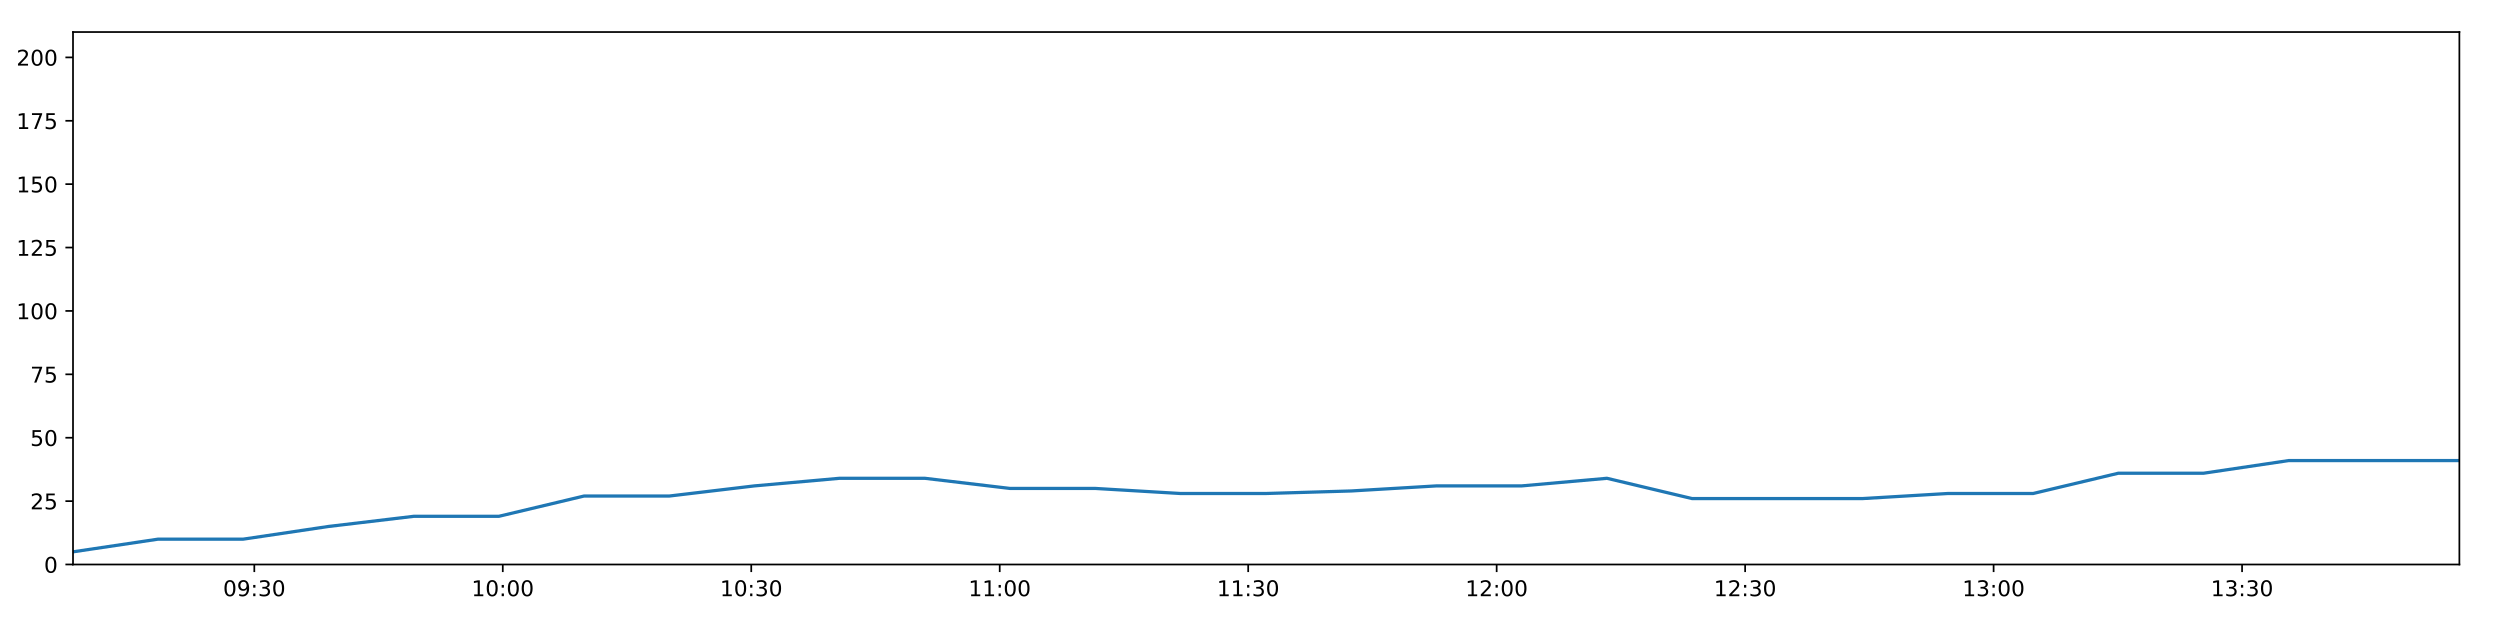
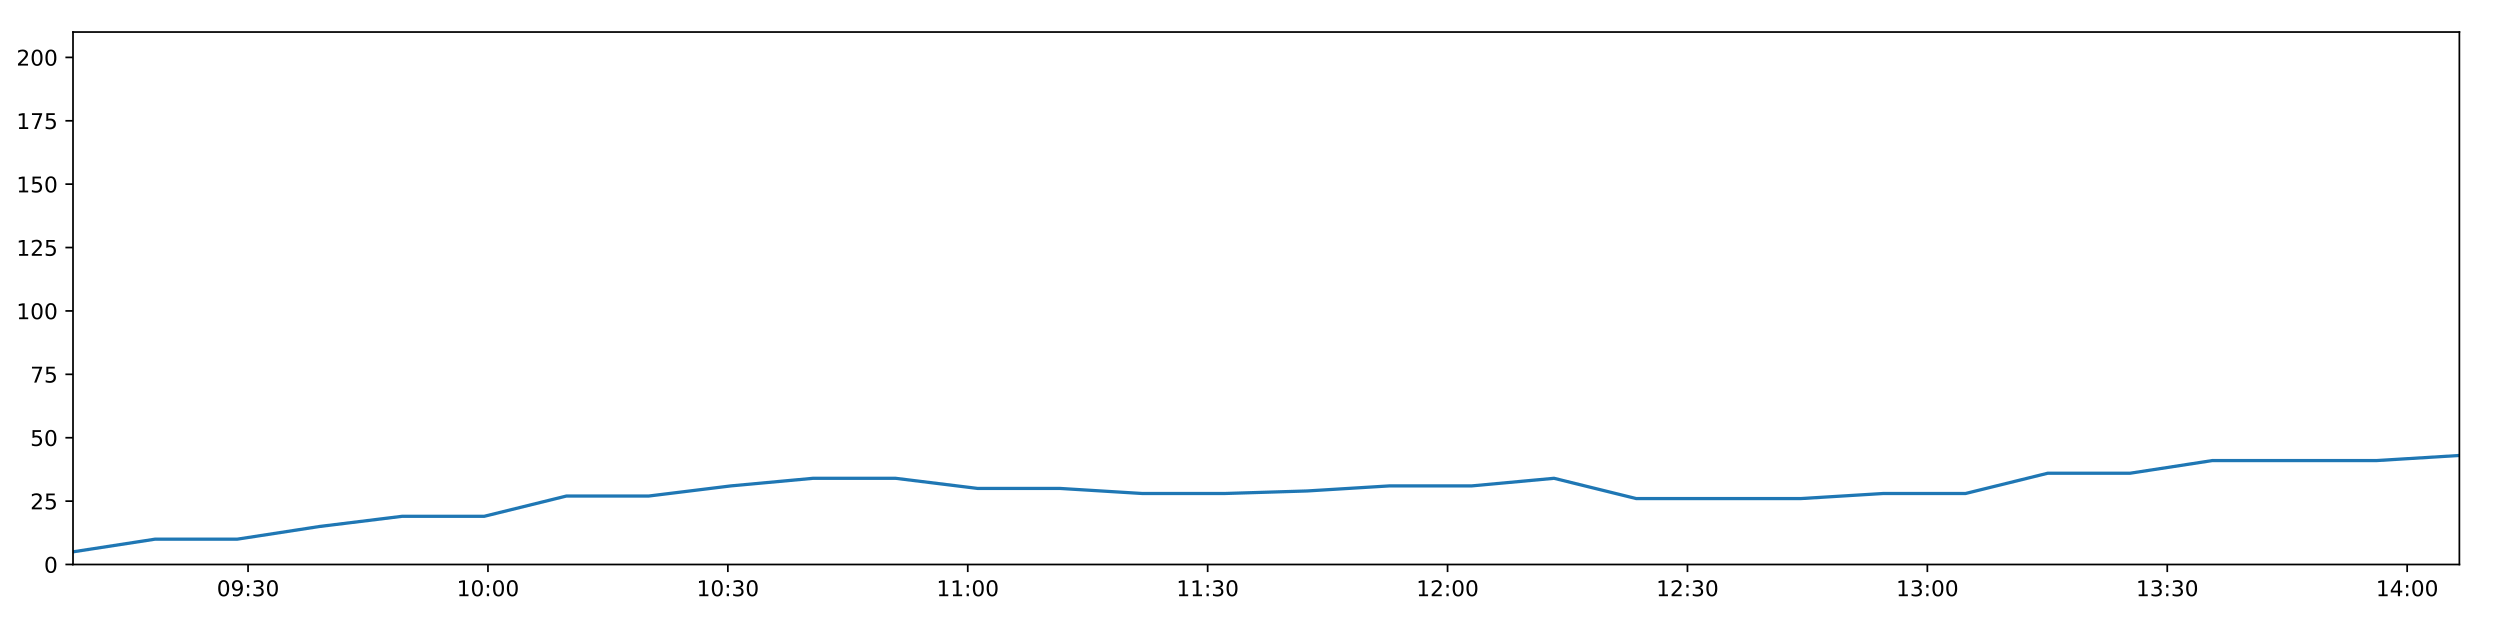
<svg xmlns="http://www.w3.org/2000/svg" xmlns:xlink="http://www.w3.org/1999/xlink" height="288pt" version="1.1" viewBox="0 0 1152 288" width="1152pt">
  <defs>
    <style type="text/css">
*{stroke-linecap:butt;stroke-linejoin:round;}
  </style>
  </defs>
  <g id="figure_1">
    <g id="patch_1">
      <path d="M 0 288  L 1152 288  L 1152 0  L 0 0  z " style="fill:#ffffff;" />
    </g>
    <g id="axes_1">
      <g id="patch_2">
        <path d="M 33.64 260.12  L 1133.28 260.12  L 1133.28 14.76  L 33.64 14.76  z " style="fill:#ffffff;" />
      </g>
      <g id="matplotlib.axis_1">
        <g id="xtick_1">
          <g id="line2d_1">
            <defs>
-               <path d="M 0 0  L 0 3.5  " id="maae5c6ba9a" style="stroke:#000000;stroke-width:0.8;" />
-             </defs>
-             <g>
-               <use style="stroke:#000000;stroke-width:0.8;" x="117.185" xlink:href="#maae5c6ba9a" y="260.12" />
+               <path d="M 0 0  L 0 3.5  " id="m271c9e693b" style="stroke:#000000;stroke-width:0.8;" />
+             </defs>
+             <g>
+               <use style="stroke:#000000;stroke-width:0.8;" x="114.304" xlink:href="#m271c9e693b" y="260.12" />
            </g>
          </g>
          <g id="text_1">
            <defs>
              <path d="M 31.781 66.406  Q 24.172 66.406 20.328 58.906  Q 16.5 51.422 16.5 36.375  Q 16.5 21.391 20.328 13.891  Q 24.172 6.391 31.781 6.391  Q 39.453 6.391 43.281 13.891  Q 47.125 21.391 47.125 36.375  Q 47.125 51.422 43.281 58.906  Q 39.453 66.406 31.781 66.406  z M 31.781 74.219  Q 44.047 74.219 50.516 64.516  Q 56.984 54.828 56.984 36.375  Q 56.984 17.969 50.516 8.266  Q 44.047 -1.422 31.781 -1.422  Q 19.531 -1.422 13.062 8.266  Q 6.594 17.969 6.594 36.375  Q 6.594 54.828 13.062 64.516  Q 19.531 74.219 31.781 74.219  z " id="DejaVuSans-48" />
              <path d="M 10.984 1.516  L 10.984 10.5  Q 14.703 8.734 18.5 7.812  Q 22.312 6.891 25.984 6.891  Q 35.75 6.891 40.891 13.453  Q 46.047 20.016 46.781 33.406  Q 43.953 29.203 39.594 26.953  Q 35.25 24.703 29.984 24.703  Q 19.047 24.703 12.672 31.312  Q 6.297 37.938 6.297 49.422  Q 6.297 60.641 12.938 67.422  Q 19.578 74.219 30.609 74.219  Q 43.266 74.219 49.922 64.516  Q 56.594 54.828 56.594 36.375  Q 56.594 19.141 48.406 8.859  Q 40.234 -1.422 26.422 -1.422  Q 22.703 -1.422 18.891 -0.688  Q 15.094 0.047 10.984 1.516  z M 30.609 32.422  Q 37.25 32.422 41.125 36.953  Q 45.016 41.5 45.016 49.422  Q 45.016 57.281 41.125 61.844  Q 37.25 66.406 30.609 66.406  Q 23.969 66.406 20.094 61.844  Q 16.219 57.281 16.219 49.422  Q 16.219 41.5 20.094 36.953  Q 23.969 32.422 30.609 32.422  z " id="DejaVuSans-57" />
              <path d="M 11.719 12.406  L 22.016 12.406  L 22.016 0  L 11.719 0  z M 11.719 51.703  L 22.016 51.703  L 22.016 39.312  L 11.719 39.312  z " id="DejaVuSans-58" />
              <path d="M 40.578 39.312  Q 47.656 37.797 51.625 33  Q 55.609 28.219 55.609 21.188  Q 55.609 10.406 48.188 4.484  Q 40.766 -1.422 27.094 -1.422  Q 22.516 -1.422 17.656 -0.516  Q 12.797 0.391 7.625 2.203  L 7.625 11.719  Q 11.719 9.328 16.594 8.109  Q 21.484 6.891 26.812 6.891  Q 36.078 6.891 40.938 10.547  Q 45.797 14.203 45.797 21.188  Q 45.797 27.641 41.281 31.266  Q 36.766 34.906 28.719 34.906  L 20.219 34.906  L 20.219 43.016  L 29.109 43.016  Q 36.375 43.016 40.234 45.922  Q 44.094 48.828 44.094 54.297  Q 44.094 59.906 40.109 62.906  Q 36.141 65.922 28.719 65.922  Q 24.656 65.922 20.016 65.031  Q 15.375 64.156 9.812 62.312  L 9.812 71.094  Q 15.438 72.656 20.344 73.438  Q 25.25 74.219 29.594 74.219  Q 40.828 74.219 47.359 69.109  Q 53.906 64.016 53.906 55.328  Q 53.906 49.266 50.438 45.094  Q 46.969 40.922 40.578 39.312  z " id="DejaVuSans-51" />
            </defs>
-             <g transform="translate(102.776 274.7184)scale(0.1 -0.1)">
+             <g transform="translate(99.89443 274.7184)scale(0.1 -0.1)">
              <use xlink:href="#DejaVuSans-48" />
              <use x="63.623" xlink:href="#DejaVuSans-57" />
              <use x="127.246" xlink:href="#DejaVuSans-58" />
              <use x="160.938" xlink:href="#DejaVuSans-51" />
              <use x="224.561" xlink:href="#DejaVuSans-48" />
            </g>
          </g>
        </g>
        <g id="xtick_2">
          <g id="line2d_2">
            <g>
-               <use style="stroke:#000000;stroke-width:0.8;" x="231.68" xlink:href="#maae5c6ba9a" y="260.12" />
+               <use style="stroke:#000000;stroke-width:0.8;" x="224.85" xlink:href="#m271c9e693b" y="260.12" />
            </g>
          </g>
          <g id="text_2">
            <defs>
              <path d="M 12.406 8.297  L 28.516 8.297  L 28.516 63.922  L 10.984 60.406  L 10.984 69.391  L 28.422 72.906  L 38.281 72.906  L 38.281 8.297  L 54.391 8.297  L 54.391 0  L 12.406 0  z " id="DejaVuSans-49" />
            </defs>
-             <g transform="translate(217.2711 274.7184)scale(0.1 -0.1)">
+             <g transform="translate(210.4404 274.7184)scale(0.1 -0.1)">
              <use xlink:href="#DejaVuSans-49" />
              <use x="63.623" xlink:href="#DejaVuSans-48" />
              <use x="127.246" xlink:href="#DejaVuSans-58" />
              <use x="160.938" xlink:href="#DejaVuSans-48" />
              <use x="224.561" xlink:href="#DejaVuSans-48" />
            </g>
          </g>
        </g>
        <g id="xtick_3">
          <g id="line2d_3">
            <g>
-               <use style="stroke:#000000;stroke-width:0.8;" x="346.176" xlink:href="#maae5c6ba9a" y="260.12" />
+               <use style="stroke:#000000;stroke-width:0.8;" x="335.396" xlink:href="#m271c9e693b" y="260.12" />
            </g>
          </g>
          <g id="text_3">
-             <g transform="translate(331.7662 274.7184)scale(0.1 -0.1)">
+             <g transform="translate(320.9864 274.7184)scale(0.1 -0.1)">
              <use xlink:href="#DejaVuSans-49" />
              <use x="63.623" xlink:href="#DejaVuSans-48" />
              <use x="127.246" xlink:href="#DejaVuSans-58" />
              <use x="160.938" xlink:href="#DejaVuSans-51" />
              <use x="224.561" xlink:href="#DejaVuSans-48" />
            </g>
          </g>
        </g>
        <g id="xtick_4">
          <g id="line2d_4">
            <g>
-               <use style="stroke:#000000;stroke-width:0.8;" x="460.671" xlink:href="#maae5c6ba9a" y="260.12" />
+               <use style="stroke:#000000;stroke-width:0.8;" x="445.942" xlink:href="#m271c9e693b" y="260.12" />
            </g>
          </g>
          <g id="text_4">
-             <g transform="translate(446.2612 274.7184)scale(0.1 -0.1)">
+             <g transform="translate(431.5324 274.7184)scale(0.1 -0.1)">
              <use xlink:href="#DejaVuSans-49" />
              <use x="63.623" xlink:href="#DejaVuSans-49" />
              <use x="127.246" xlink:href="#DejaVuSans-58" />
              <use x="160.938" xlink:href="#DejaVuSans-48" />
              <use x="224.561" xlink:href="#DejaVuSans-48" />
            </g>
          </g>
        </g>
        <g id="xtick_5">
          <g id="line2d_5">
            <g>
-               <use style="stroke:#000000;stroke-width:0.8;" x="575.166" xlink:href="#maae5c6ba9a" y="260.12" />
+               <use style="stroke:#000000;stroke-width:0.8;" x="556.488" xlink:href="#m271c9e693b" y="260.12" />
            </g>
          </g>
          <g id="text_5">
-             <g transform="translate(560.7563 274.7184)scale(0.1 -0.1)">
+             <g transform="translate(542.0784 274.7184)scale(0.1 -0.1)">
              <use xlink:href="#DejaVuSans-49" />
              <use x="63.623" xlink:href="#DejaVuSans-49" />
              <use x="127.246" xlink:href="#DejaVuSans-58" />
              <use x="160.938" xlink:href="#DejaVuSans-51" />
              <use x="224.561" xlink:href="#DejaVuSans-48" />
            </g>
          </g>
        </g>
        <g id="xtick_6">
          <g id="line2d_6">
            <g>
-               <use style="stroke:#000000;stroke-width:0.8;" x="689.661" xlink:href="#maae5c6ba9a" y="260.12" />
+               <use style="stroke:#000000;stroke-width:0.8;" x="667.034" xlink:href="#m271c9e693b" y="260.12" />
            </g>
          </g>
          <g id="text_6">
            <defs>
              <path d="M 19.188 8.297  L 53.609 8.297  L 53.609 0  L 7.328 0  L 7.328 8.297  Q 12.938 14.109 22.625 23.891  Q 32.328 33.688 34.812 36.531  Q 39.547 41.844 41.422 45.531  Q 43.312 49.219 43.312 52.781  Q 43.312 58.594 39.234 62.25  Q 35.156 65.922 28.609 65.922  Q 23.969 65.922 18.812 64.312  Q 13.672 62.703 7.812 59.422  L 7.812 69.391  Q 13.766 71.781 18.938 73  Q 24.125 74.219 28.422 74.219  Q 39.75 74.219 46.484 68.547  Q 53.219 62.891 53.219 53.422  Q 53.219 48.922 51.531 44.891  Q 49.859 40.875 45.406 35.406  Q 44.188 33.984 37.641 27.219  Q 31.109 20.453 19.188 8.297  z " id="DejaVuSans-50" />
            </defs>
-             <g transform="translate(675.2514 274.7184)scale(0.1 -0.1)">
+             <g transform="translate(652.6244 274.7184)scale(0.1 -0.1)">
              <use xlink:href="#DejaVuSans-49" />
              <use x="63.623" xlink:href="#DejaVuSans-50" />
              <use x="127.246" xlink:href="#DejaVuSans-58" />
              <use x="160.938" xlink:href="#DejaVuSans-48" />
              <use x="224.561" xlink:href="#DejaVuSans-48" />
            </g>
          </g>
        </g>
        <g id="xtick_7">
          <g id="line2d_7">
            <g>
-               <use style="stroke:#000000;stroke-width:0.8;" x="804.156" xlink:href="#maae5c6ba9a" y="260.12" />
+               <use style="stroke:#000000;stroke-width:0.8;" x="777.58" xlink:href="#m271c9e693b" y="260.12" />
            </g>
          </g>
          <g id="text_7">
-             <g transform="translate(789.7464 274.7184)scale(0.1 -0.1)">
+             <g transform="translate(763.1704 274.7184)scale(0.1 -0.1)">
              <use xlink:href="#DejaVuSans-49" />
              <use x="63.623" xlink:href="#DejaVuSans-50" />
              <use x="127.246" xlink:href="#DejaVuSans-58" />
              <use x="160.938" xlink:href="#DejaVuSans-51" />
              <use x="224.561" xlink:href="#DejaVuSans-48" />
            </g>
          </g>
        </g>
        <g id="xtick_8">
          <g id="line2d_8">
            <g>
-               <use style="stroke:#000000;stroke-width:0.8;" x="918.651" xlink:href="#maae5c6ba9a" y="260.12" />
+               <use style="stroke:#000000;stroke-width:0.8;" x="888.126" xlink:href="#m271c9e693b" y="260.12" />
            </g>
          </g>
          <g id="text_8">
-             <g transform="translate(904.2415 274.7184)scale(0.1 -0.1)">
+             <g transform="translate(873.7164 274.7184)scale(0.1 -0.1)">
              <use xlink:href="#DejaVuSans-49" />
              <use x="63.623" xlink:href="#DejaVuSans-51" />
              <use x="127.246" xlink:href="#DejaVuSans-58" />
              <use x="160.938" xlink:href="#DejaVuSans-48" />
              <use x="224.561" xlink:href="#DejaVuSans-48" />
            </g>
          </g>
        </g>
        <g id="xtick_9">
          <g id="line2d_9">
            <g>
-               <use style="stroke:#000000;stroke-width:0.8;" x="1033.146" xlink:href="#maae5c6ba9a" y="260.12" />
+               <use style="stroke:#000000;stroke-width:0.8;" x="998.672" xlink:href="#m271c9e693b" y="260.12" />
            </g>
          </g>
          <g id="text_9">
-             <g transform="translate(1018.737 274.7184)scale(0.1 -0.1)">
+             <g transform="translate(984.2623 274.7184)scale(0.1 -0.1)">
              <use xlink:href="#DejaVuSans-49" />
              <use x="63.623" xlink:href="#DejaVuSans-51" />
              <use x="127.246" xlink:href="#DejaVuSans-58" />
              <use x="160.938" xlink:href="#DejaVuSans-51" />
+               <use x="224.561" xlink:href="#DejaVuSans-48" />
+             </g>
+           </g>
+         </g>
+         <g id="xtick_10">
+           <g id="line2d_10">
+             <g>
+               <use style="stroke:#000000;stroke-width:0.8;" x="1109.218" xlink:href="#m271c9e693b" y="260.12" />
+             </g>
+           </g>
+           <g id="text_10">
+             <defs>
+               <path d="M 37.797 64.312  L 12.891 25.391  L 37.797 25.391  z M 35.203 72.906  L 47.609 72.906  L 47.609 25.391  L 58.016 25.391  L 58.016 17.188  L 47.609 17.188  L 47.609 0  L 37.797 0  L 37.797 17.188  L 4.891 17.188  L 4.891 26.703  z " id="DejaVuSans-52" />
+             </defs>
+             <g transform="translate(1094.808 274.7184)scale(0.1 -0.1)">
+               <use xlink:href="#DejaVuSans-49" />
+               <use x="63.623" xlink:href="#DejaVuSans-52" />
+               <use x="127.246" xlink:href="#DejaVuSans-58" />
+               <use x="160.938" xlink:href="#DejaVuSans-48" />
              <use x="224.561" xlink:href="#DejaVuSans-48" />
            </g>
          </g>
        </g>
      </g>
      <g id="matplotlib.axis_2">
        <g id="ytick_1">
-           <g id="line2d_10">
-             <defs>
-               <path d="M 0 0  L -3.5 0  " id="m2bdcd06164" style="stroke:#000000;stroke-width:0.8;" />
-             </defs>
-             <g>
-               <use style="stroke:#000000;stroke-width:0.8;" x="33.64" xlink:href="#m2bdcd06164" y="260.12" />
-             </g>
-           </g>
-           <g id="text_10">
+           <g id="line2d_11">
+             <defs>
+               <path d="M 0 0  L -3.5 0  " id="m5311d2837b" style="stroke:#000000;stroke-width:0.8;" />
+             </defs>
+             <g>
+               <use style="stroke:#000000;stroke-width:0.8;" x="33.64" xlink:href="#m5311d2837b" y="260.12" />
+             </g>
+           </g>
+           <g id="text_11">
            <g transform="translate(20.2775 263.9192)scale(0.1 -0.1)">
              <use xlink:href="#DejaVuSans-48" />
            </g>
          </g>
        </g>
        <g id="ytick_2">
-           <g id="line2d_11">
-             <g>
-               <use style="stroke:#000000;stroke-width:0.8;" x="33.64" xlink:href="#m2bdcd06164" y="230.91" />
-             </g>
-           </g>
-           <g id="text_11">
+           <g id="line2d_12">
+             <g>
+               <use style="stroke:#000000;stroke-width:0.8;" x="33.64" xlink:href="#m5311d2837b" y="230.91" />
+             </g>
+           </g>
+           <g id="text_12">
            <defs>
              <path d="M 10.797 72.906  L 49.516 72.906  L 49.516 64.594  L 19.828 64.594  L 19.828 46.734  Q 21.969 47.469 24.109 47.828  Q 26.266 48.188 28.422 48.188  Q 40.625 48.188 47.75 41.5  Q 54.891 34.812 54.891 23.391  Q 54.891 11.625 47.562 5.094  Q 40.234 -1.422 26.906 -1.422  Q 22.312 -1.422 17.547 -0.641  Q 12.797 0.141 7.719 1.703  L 7.719 11.625  Q 12.109 9.234 16.797 8.062  Q 21.484 6.891 26.703 6.891  Q 35.156 6.891 40.078 11.328  Q 45.016 15.766 45.016 23.391  Q 45.016 31 40.078 35.438  Q 35.156 39.891 26.703 39.891  Q 22.75 39.891 18.812 39.016  Q 14.891 38.141 10.797 36.281  z " id="DejaVuSans-53" />
            </defs>
            <g transform="translate(13.915 234.7097)scale(0.1 -0.1)">
              <use xlink:href="#DejaVuSans-50" />
              <use x="63.623" xlink:href="#DejaVuSans-53" />
            </g>
          </g>
        </g>
        <g id="ytick_3">
-           <g id="line2d_12">
-             <g>
-               <use style="stroke:#000000;stroke-width:0.8;" x="33.64" xlink:href="#m2bdcd06164" y="201.701" />
-             </g>
-           </g>
-           <g id="text_12">
+           <g id="line2d_13">
+             <g>
+               <use style="stroke:#000000;stroke-width:0.8;" x="33.64" xlink:href="#m5311d2837b" y="201.701" />
+             </g>
+           </g>
+           <g id="text_13">
            <g transform="translate(13.915 205.5002)scale(0.1 -0.1)">
              <use xlink:href="#DejaVuSans-53" />
              <use x="63.623" xlink:href="#DejaVuSans-48" />
            </g>
          </g>
        </g>
        <g id="ytick_4">
-           <g id="line2d_13">
-             <g>
-               <use style="stroke:#000000;stroke-width:0.8;" x="33.64" xlink:href="#m2bdcd06164" y="172.491" />
-             </g>
-           </g>
-           <g id="text_13">
+           <g id="line2d_14">
+             <g>
+               <use style="stroke:#000000;stroke-width:0.8;" x="33.64" xlink:href="#m5311d2837b" y="172.491" />
+             </g>
+           </g>
+           <g id="text_14">
            <defs>
              <path d="M 8.203 72.906  L 55.078 72.906  L 55.078 68.703  L 28.609 0  L 18.312 0  L 43.219 64.594  L 8.203 64.594  z " id="DejaVuSans-55" />
            </defs>
            <g transform="translate(13.915 176.2906)scale(0.1 -0.1)">
              <use xlink:href="#DejaVuSans-55" />
              <use x="63.623" xlink:href="#DejaVuSans-53" />
            </g>
          </g>
        </g>
        <g id="ytick_5">
-           <g id="line2d_14">
-             <g>
-               <use style="stroke:#000000;stroke-width:0.8;" x="33.64" xlink:href="#m2bdcd06164" y="143.282" />
-             </g>
-           </g>
-           <g id="text_14">
+           <g id="line2d_15">
+             <g>
+               <use style="stroke:#000000;stroke-width:0.8;" x="33.64" xlink:href="#m5311d2837b" y="143.282" />
+             </g>
+           </g>
+           <g id="text_15">
            <g transform="translate(7.5525 147.0811)scale(0.1 -0.1)">
              <use xlink:href="#DejaVuSans-49" />
              <use x="63.623" xlink:href="#DejaVuSans-48" />
              <use x="127.246" xlink:href="#DejaVuSans-48" />
            </g>
          </g>
        </g>
        <g id="ytick_6">
-           <g id="line2d_15">
-             <g>
-               <use style="stroke:#000000;stroke-width:0.8;" x="33.64" xlink:href="#m2bdcd06164" y="114.072" />
-             </g>
-           </g>
-           <g id="text_15">
+           <g id="line2d_16">
+             <g>
+               <use style="stroke:#000000;stroke-width:0.8;" x="33.64" xlink:href="#m5311d2837b" y="114.072" />
+             </g>
+           </g>
+           <g id="text_16">
            <g transform="translate(7.5525 117.8716)scale(0.1 -0.1)">
              <use xlink:href="#DejaVuSans-49" />
              <use x="63.623" xlink:href="#DejaVuSans-50" />
              <use x="127.246" xlink:href="#DejaVuSans-53" />
            </g>
          </g>
        </g>
        <g id="ytick_7">
-           <g id="line2d_16">
-             <g>
-               <use style="stroke:#000000;stroke-width:0.8;" x="33.64" xlink:href="#m2bdcd06164" y="84.863" />
-             </g>
-           </g>
-           <g id="text_16">
+           <g id="line2d_17">
+             <g>
+               <use style="stroke:#000000;stroke-width:0.8;" x="33.64" xlink:href="#m5311d2837b" y="84.863" />
+             </g>
+           </g>
+           <g id="text_17">
            <g transform="translate(7.5525 88.66208)scale(0.1 -0.1)">
              <use xlink:href="#DejaVuSans-49" />
              <use x="63.623" xlink:href="#DejaVuSans-53" />
              <use x="127.246" xlink:href="#DejaVuSans-48" />
            </g>
          </g>
        </g>
        <g id="ytick_8">
-           <g id="line2d_17">
-             <g>
-               <use style="stroke:#000000;stroke-width:0.8;" x="33.64" xlink:href="#m2bdcd06164" y="55.653" />
-             </g>
-           </g>
-           <g id="text_17">
+           <g id="line2d_18">
+             <g>
+               <use style="stroke:#000000;stroke-width:0.8;" x="33.64" xlink:href="#m5311d2837b" y="55.653" />
+             </g>
+           </g>
+           <g id="text_18">
            <g transform="translate(7.5525 59.45255)scale(0.1 -0.1)">
              <use xlink:href="#DejaVuSans-49" />
              <use x="63.623" xlink:href="#DejaVuSans-55" />
              <use x="127.246" xlink:href="#DejaVuSans-53" />
            </g>
          </g>
        </g>
        <g id="ytick_9">
-           <g id="line2d_18">
-             <g>
-               <use style="stroke:#000000;stroke-width:0.8;" x="33.64" xlink:href="#m2bdcd06164" y="26.444" />
-             </g>
-           </g>
-           <g id="text_18">
+           <g id="line2d_19">
+             <g>
+               <use style="stroke:#000000;stroke-width:0.8;" x="33.64" xlink:href="#m5311d2837b" y="26.444" />
+             </g>
+           </g>
+           <g id="text_19">
            <g transform="translate(7.5525 30.24303)scale(0.1 -0.1)">
              <use xlink:href="#DejaVuSans-50" />
              <use x="63.623" xlink:href="#DejaVuSans-48" />
              <use x="127.246" xlink:href="#DejaVuSans-48" />
            </g>
          </g>
        </g>
      </g>
-       <g id="line2d_19">
-         <path clip-path="url(#p8cf84246d0)" d="M 33.64 254.278  L 72.877 248.436  L 112.111 248.436  L 151.363 242.594  L 190.617 237.921  L 229.851 237.921  L 269.114 228.574  L 308.384 228.574  L 347.635 223.9  L 386.864 220.395  L 426.131 220.395  L 465.379 225.069  L 504.668 225.069  L 543.951 227.405  L 583.28 227.405  L 622.626 226.237  L 661.952 223.9  L 701.2 223.9  L 740.462 220.395  L 779.707 229.742  L 818.996 229.742  L 858.255 229.742  L 897.582 227.405  L 936.873 227.405  L 976.126 218.058  L 1015.436 218.058  L 1054.719 212.216  L 1093.992 212.216  L 1133.28 212.216  " style="fill:none;stroke:#1f77b4;stroke-linecap:square;stroke-width:1.5;" />
+       <g id="line2d_20">
+         <path clip-path="url(#p1b1937336a)" d="M 33.64 254.278  L 71.524 248.436  L 109.405 248.436  L 147.303 242.594  L 185.203 237.921  L 223.084 237.921  L 260.992 228.574  L 298.908 228.574  L 336.805 223.9  L 374.681 220.395  L 412.593 220.395  L 450.488 225.069  L 488.422 225.069  L 526.349 227.405  L 564.322 227.405  L 602.311 226.237  L 640.281 223.9  L 678.175 223.9  L 716.083 220.395  L 753.974 229.742  L 791.908 229.742  L 829.813 229.742  L 867.784 227.405  L 905.719 227.405  L 943.619 218.058  L 981.572 218.058  L 1019.501 212.216  L 1057.419 212.216  L 1095.352 212.216  L 1133.28 209.88  " style="fill:none;stroke:#1f77b4;stroke-linecap:square;stroke-width:1.5;" />
      </g>
      <g id="patch_3">
        <path d="M 33.64 260.12  L 33.64 14.76  " style="fill:none;stroke:#000000;stroke-linecap:square;stroke-linejoin:miter;stroke-width:0.8;" />
      </g>
      <g id="patch_4">
        <path d="M 1133.28 260.12  L 1133.28 14.76  " style="fill:none;stroke:#000000;stroke-linecap:square;stroke-linejoin:miter;stroke-width:0.8;" />
      </g>
      <g id="patch_5">
        <path d="M 33.64 260.12  L 1133.28 260.12  " style="fill:none;stroke:#000000;stroke-linecap:square;stroke-linejoin:miter;stroke-width:0.8;" />
      </g>
      <g id="patch_6">
        <path d="M 33.64 14.76  L 1133.28 14.76  " style="fill:none;stroke:#000000;stroke-linecap:square;stroke-linejoin:miter;stroke-width:0.8;" />
      </g>
    </g>
  </g>
  <defs>
-     <clipPath id="p8cf84246d0">
+     <clipPath id="p1b1937336a">
      <rect height="245.36" width="1099.64" x="33.64" y="14.76" />
    </clipPath>
  </defs>
</svg>
